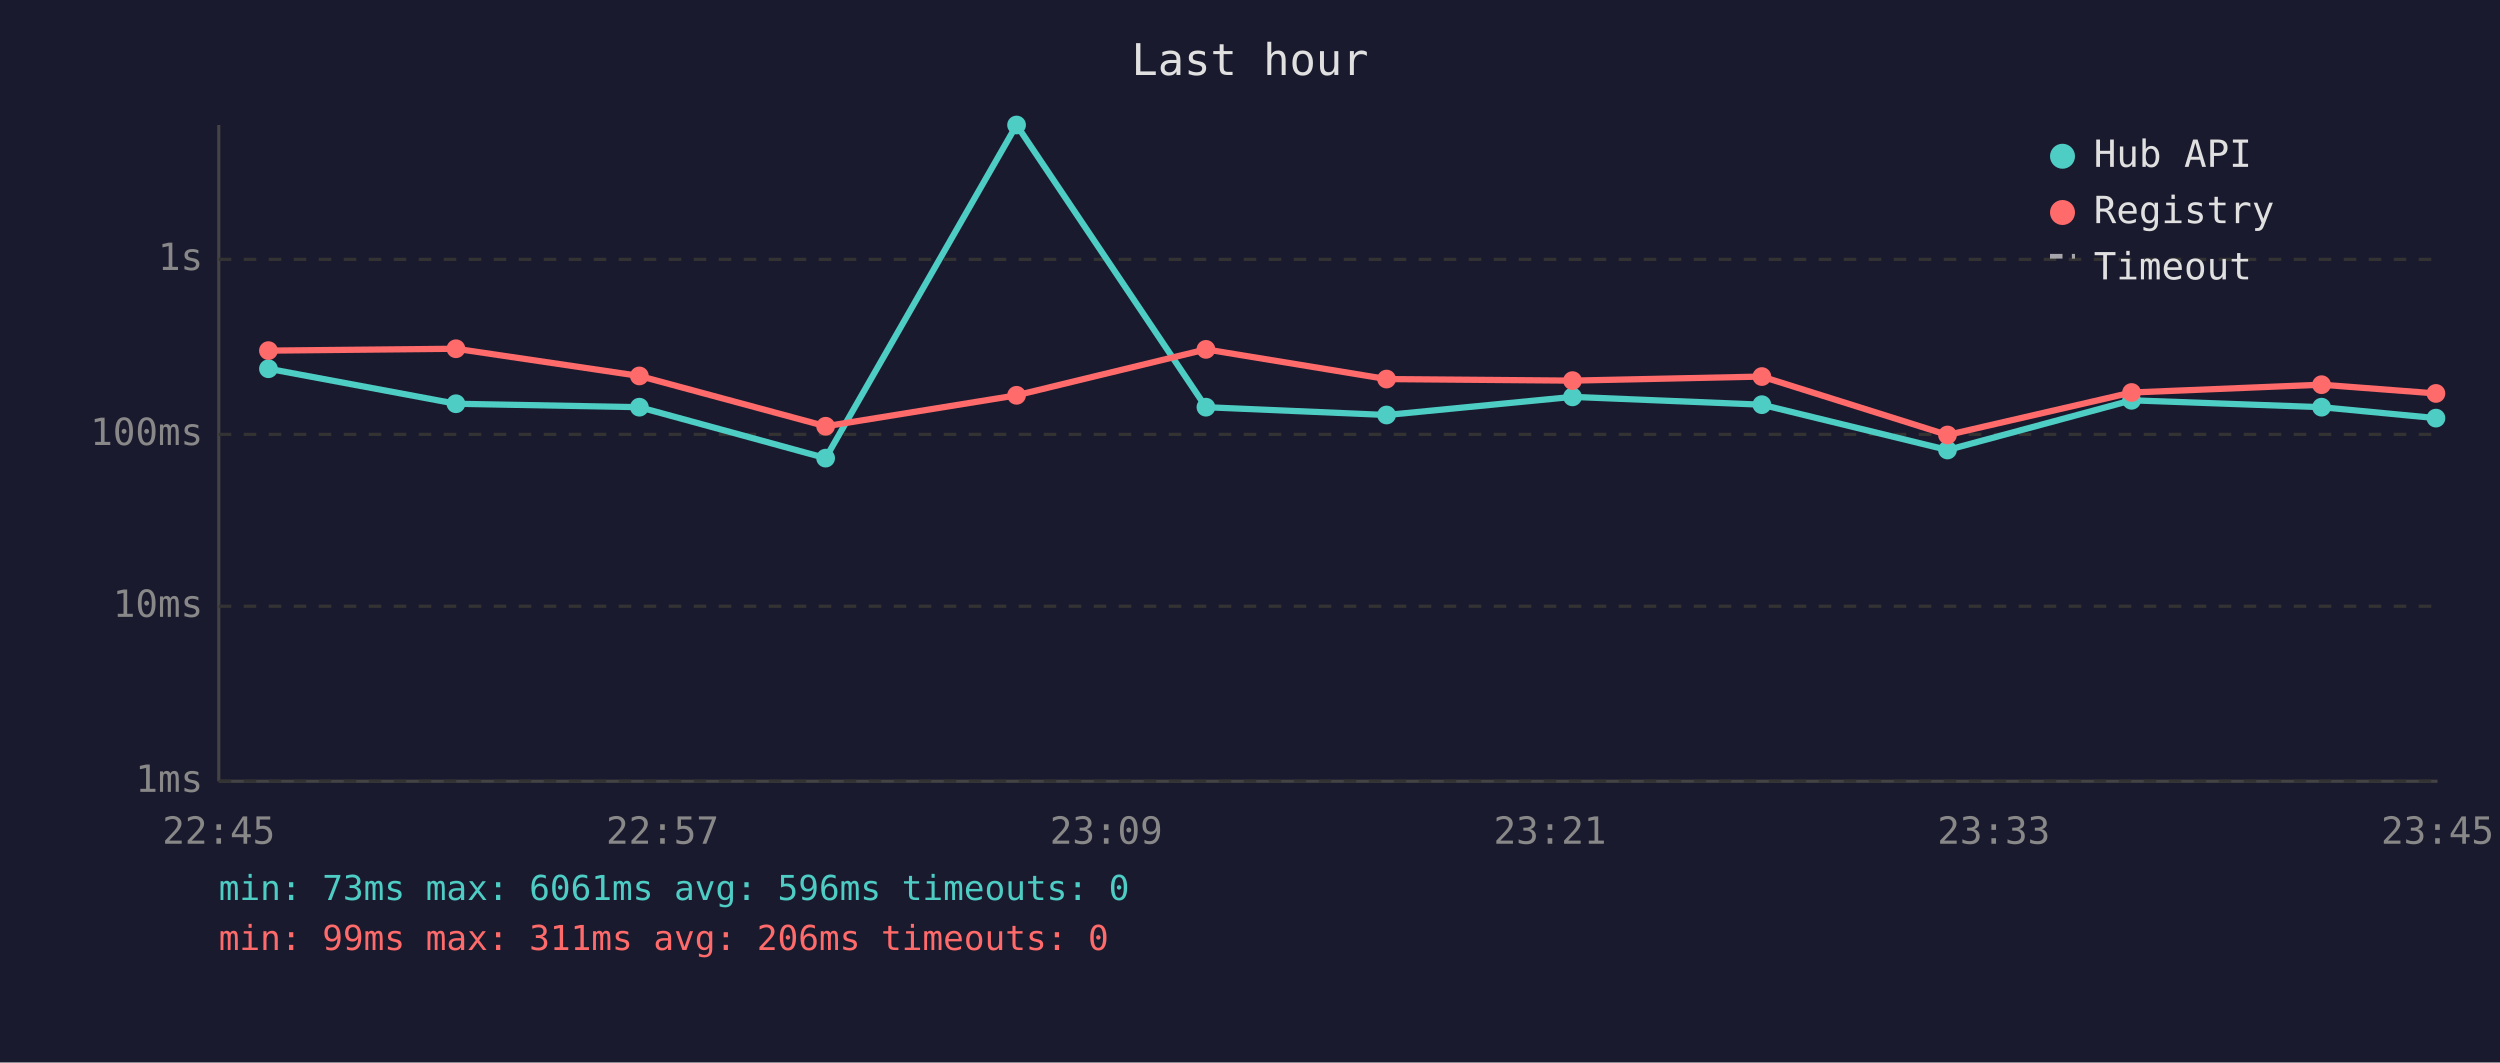
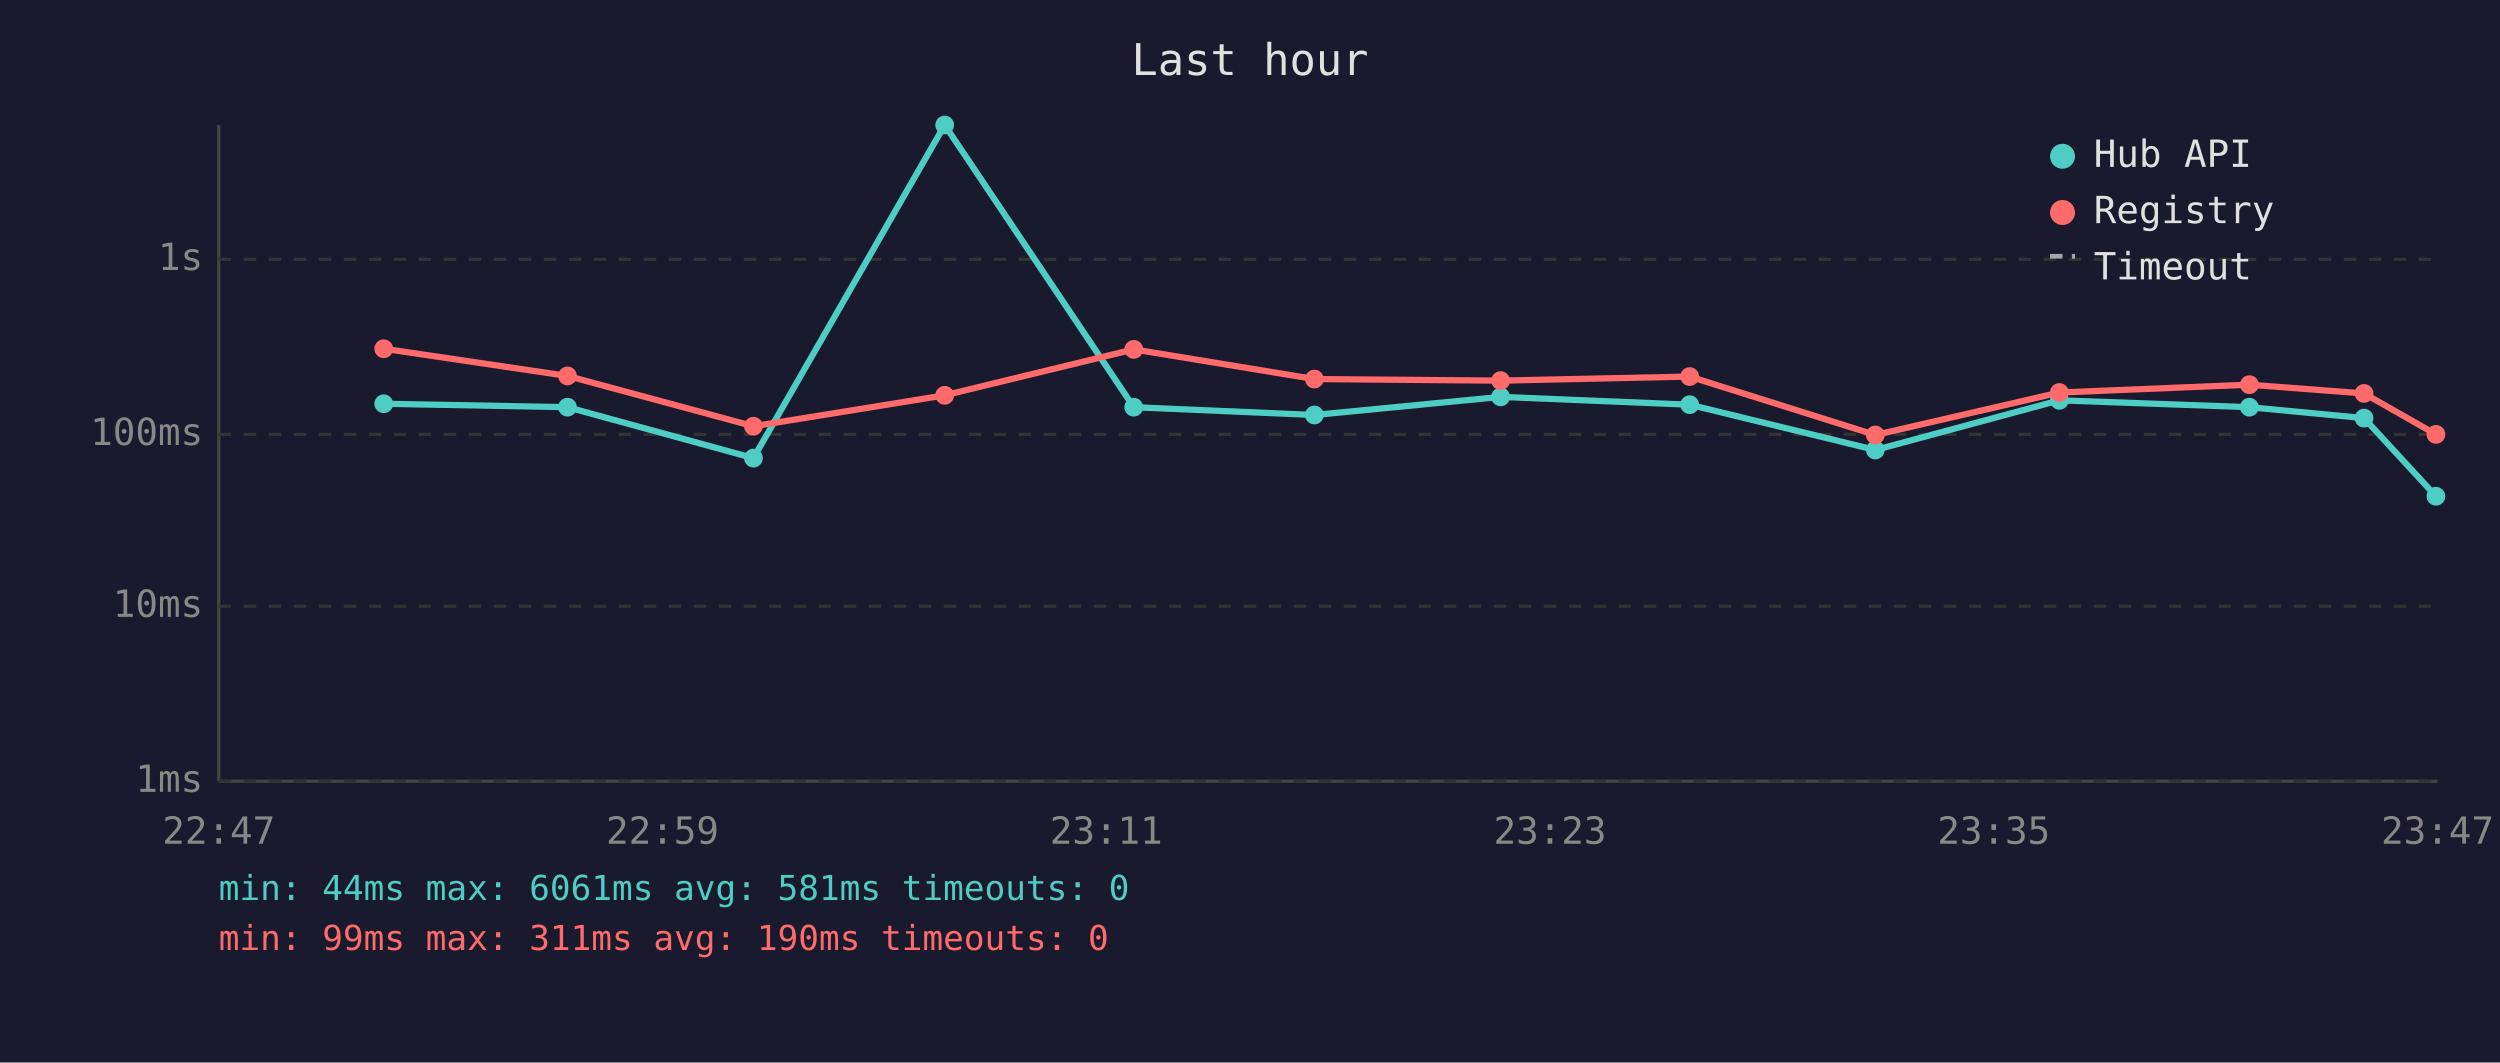
<svg xmlns="http://www.w3.org/2000/svg" viewBox="0 0 800 340" font-family="monospace" font-size="12">
  <rect width="800" height="340" fill="#1a1a2e" />
  <text x="400" y="24" fill="#e0e0e0" font-size="14" text-anchor="middle">Last hour</text>
  <line x1="70" y1="40" x2="70" y2="250" stroke="#444" stroke-width="1" />
  <line x1="70" y1="250" x2="780" y2="250" stroke="#444" stroke-width="1" />
  <line x1="70" y1="250" x2="780" y2="250" stroke="#333" stroke-width="1" stroke-dasharray="4" />
  <text x="65" y="250" fill="#888" text-anchor="end" dominant-baseline="middle">1ms</text>
  <line x1="70" y1="194" x2="780" y2="194" stroke="#333" stroke-width="1" stroke-dasharray="4" />
  <text x="65" y="194" fill="#888" text-anchor="end" dominant-baseline="middle">10ms</text>
  <line x1="70" y1="139" x2="780" y2="139" stroke="#333" stroke-width="1" stroke-dasharray="4" />
  <text x="65" y="139" fill="#888" text-anchor="end" dominant-baseline="middle">100ms</text>
  <line x1="70" y1="83" x2="780" y2="83" stroke="#333" stroke-width="1" stroke-dasharray="4" />
  <text x="65" y="83" fill="#888" text-anchor="end" dominant-baseline="middle">1s</text>
-   <text x="70" y="270" fill="#888" text-anchor="middle">22:45</text>
-   <text x="212" y="270" fill="#888" text-anchor="middle">22:57</text>
-   <text x="354" y="270" fill="#888" text-anchor="middle">23:09</text>
-   <text x="496" y="270" fill="#888" text-anchor="middle">23:21</text>
-   <text x="638" y="270" fill="#888" text-anchor="middle">23:33</text>
-   <text x="780" y="270" fill="#888" text-anchor="middle">23:45</text>
-   <polyline points="85.9,118.0 145.9,129.2 204.6,130.3 264.2,146.6 325.3,40.0 385.9,130.3 443.7,132.8 503.2,127.0 563.8,129.5 623.2,144.0 682.1,128.1 742.9,130.3 779.5,133.8" fill="none" stroke="#4ecdc4" stroke-width="2" opacity="1" />
-   <circle cx="85.9" cy="118.0" r="3" fill="#4ecdc4" />
-   <circle cx="145.9" cy="129.2" r="3" fill="#4ecdc4" />
-   <circle cx="204.6" cy="130.3" r="3" fill="#4ecdc4" />
-   <circle cx="264.2" cy="146.6" r="3" fill="#4ecdc4" />
-   <circle cx="325.3" cy="40.0" r="3" fill="#4ecdc4" />
-   <circle cx="385.9" cy="130.3" r="3" fill="#4ecdc4" />
-   <circle cx="443.7" cy="132.8" r="3" fill="#4ecdc4" />
-   <circle cx="503.2" cy="127.0" r="3" fill="#4ecdc4" />
-   <circle cx="563.8" cy="129.5" r="3" fill="#4ecdc4" />
-   <circle cx="623.2" cy="144.0" r="3" fill="#4ecdc4" />
-   <circle cx="682.1" cy="128.1" r="3" fill="#4ecdc4" />
-   <circle cx="742.9" cy="130.3" r="3" fill="#4ecdc4" />
-   <circle cx="779.5" cy="133.8" r="3" fill="#4ecdc4" />
-   <polyline points="85.9,112.2 145.9,111.6 204.6,120.3 264.2,136.4 325.3,126.5 385.9,111.8 443.7,121.3 503.2,121.8 563.8,120.5 623.2,139.2 682.1,125.6 742.9,123.1 779.5,125.9" fill="none" stroke="#ff6b6b" stroke-width="2" opacity="1" />
-   <circle cx="85.9" cy="112.2" r="3" fill="#ff6b6b" />
-   <circle cx="145.9" cy="111.6" r="3" fill="#ff6b6b" />
-   <circle cx="204.6" cy="120.3" r="3" fill="#ff6b6b" />
-   <circle cx="264.2" cy="136.4" r="3" fill="#ff6b6b" />
-   <circle cx="325.3" cy="126.5" r="3" fill="#ff6b6b" />
-   <circle cx="385.9" cy="111.8" r="3" fill="#ff6b6b" />
-   <circle cx="443.7" cy="121.3" r="3" fill="#ff6b6b" />
-   <circle cx="503.2" cy="121.8" r="3" fill="#ff6b6b" />
-   <circle cx="563.8" cy="120.5" r="3" fill="#ff6b6b" />
-   <circle cx="623.2" cy="139.2" r="3" fill="#ff6b6b" />
-   <circle cx="682.1" cy="125.6" r="3" fill="#ff6b6b" />
-   <circle cx="742.9" cy="123.1" r="3" fill="#ff6b6b" />
-   <circle cx="779.5" cy="125.9" r="3" fill="#ff6b6b" />
+   <text x="70" y="270" fill="#888" text-anchor="middle">22:47</text>
+   <text x="212" y="270" fill="#888" text-anchor="middle">22:59</text>
+   <text x="354" y="270" fill="#888" text-anchor="middle">23:11</text>
+   <text x="496" y="270" fill="#888" text-anchor="middle">23:23</text>
+   <text x="638" y="270" fill="#888" text-anchor="middle">23:35</text>
+   <text x="780" y="270" fill="#888" text-anchor="middle">23:47</text>
+   <polyline points="122.8,129.2 181.6,130.3 241.1,146.6 302.3,40.0 362.8,130.3 420.6,132.8 480.2,127.0 540.7,129.5 600.1,144.0 659.0,128.1 719.8,130.3 756.5,133.8 779.5,158.8" fill="none" stroke="#4ecdc4" stroke-width="2" opacity="1" />
+   <circle cx="122.8" cy="129.2" r="3" fill="#4ecdc4" />
+   <circle cx="181.6" cy="130.3" r="3" fill="#4ecdc4" />
+   <circle cx="241.1" cy="146.6" r="3" fill="#4ecdc4" />
+   <circle cx="302.3" cy="40.0" r="3" fill="#4ecdc4" />
+   <circle cx="362.8" cy="130.3" r="3" fill="#4ecdc4" />
+   <circle cx="420.6" cy="132.8" r="3" fill="#4ecdc4" />
+   <circle cx="480.2" cy="127.0" r="3" fill="#4ecdc4" />
+   <circle cx="540.7" cy="129.5" r="3" fill="#4ecdc4" />
+   <circle cx="600.1" cy="144.0" r="3" fill="#4ecdc4" />
+   <circle cx="659.0" cy="128.1" r="3" fill="#4ecdc4" />
+   <circle cx="719.8" cy="130.3" r="3" fill="#4ecdc4" />
+   <circle cx="756.5" cy="133.8" r="3" fill="#4ecdc4" />
+   <circle cx="779.5" cy="158.8" r="3" fill="#4ecdc4" />
+   <polyline points="122.8,111.6 181.6,120.3 241.1,136.4 302.3,126.5 362.8,111.8 420.6,121.3 480.2,121.8 540.7,120.5 600.1,139.2 659.0,125.6 719.8,123.1 756.5,125.9 779.5,139.0" fill="none" stroke="#ff6b6b" stroke-width="2" opacity="1" />
+   <circle cx="122.8" cy="111.6" r="3" fill="#ff6b6b" />
+   <circle cx="181.6" cy="120.3" r="3" fill="#ff6b6b" />
+   <circle cx="241.1" cy="136.4" r="3" fill="#ff6b6b" />
+   <circle cx="302.3" cy="126.5" r="3" fill="#ff6b6b" />
+   <circle cx="362.8" cy="111.8" r="3" fill="#ff6b6b" />
+   <circle cx="420.6" cy="121.3" r="3" fill="#ff6b6b" />
+   <circle cx="480.2" cy="121.8" r="3" fill="#ff6b6b" />
+   <circle cx="540.7" cy="120.5" r="3" fill="#ff6b6b" />
+   <circle cx="600.1" cy="139.2" r="3" fill="#ff6b6b" />
+   <circle cx="659.0" cy="125.6" r="3" fill="#ff6b6b" />
+   <circle cx="719.8" cy="123.1" r="3" fill="#ff6b6b" />
+   <circle cx="756.5" cy="125.9" r="3" fill="#ff6b6b" />
+   <circle cx="779.5" cy="139.0" r="3" fill="#ff6b6b" />
  <circle cx="660" cy="50" r="4" fill="#4ecdc4" />
  <text x="670" y="50" fill="#e0e0e0" dominant-baseline="middle">Hub API</text>
  <circle cx="660" cy="68" r="4" fill="#ff6b6b" />
  <text x="670" y="68" fill="#e0e0e0" dominant-baseline="middle">Registry</text>
  <line x1="656" y1="82" x2="664" y2="82" stroke="#e0e0e0" stroke-width="1.5" stroke-dasharray="4,3" opacity="0.7" />
  <text x="670" y="86" fill="#e0e0e0" dominant-baseline="middle">Timeout</text>
-   <text x="70" y="288" fill="#4ecdc4" font-size="11">min: 73ms  max: 6061ms  avg: 596ms  timeouts: 0</text>
-   <text x="70" y="304" fill="#ff6b6b" font-size="11">min: 99ms  max: 311ms  avg: 206ms  timeouts: 0</text>
+   <text x="70" y="288" fill="#4ecdc4" font-size="11">min: 44ms  max: 6061ms  avg: 581ms  timeouts: 0</text>
+   <text x="70" y="304" fill="#ff6b6b" font-size="11">min: 99ms  max: 311ms  avg: 190ms  timeouts: 0</text>
</svg>
